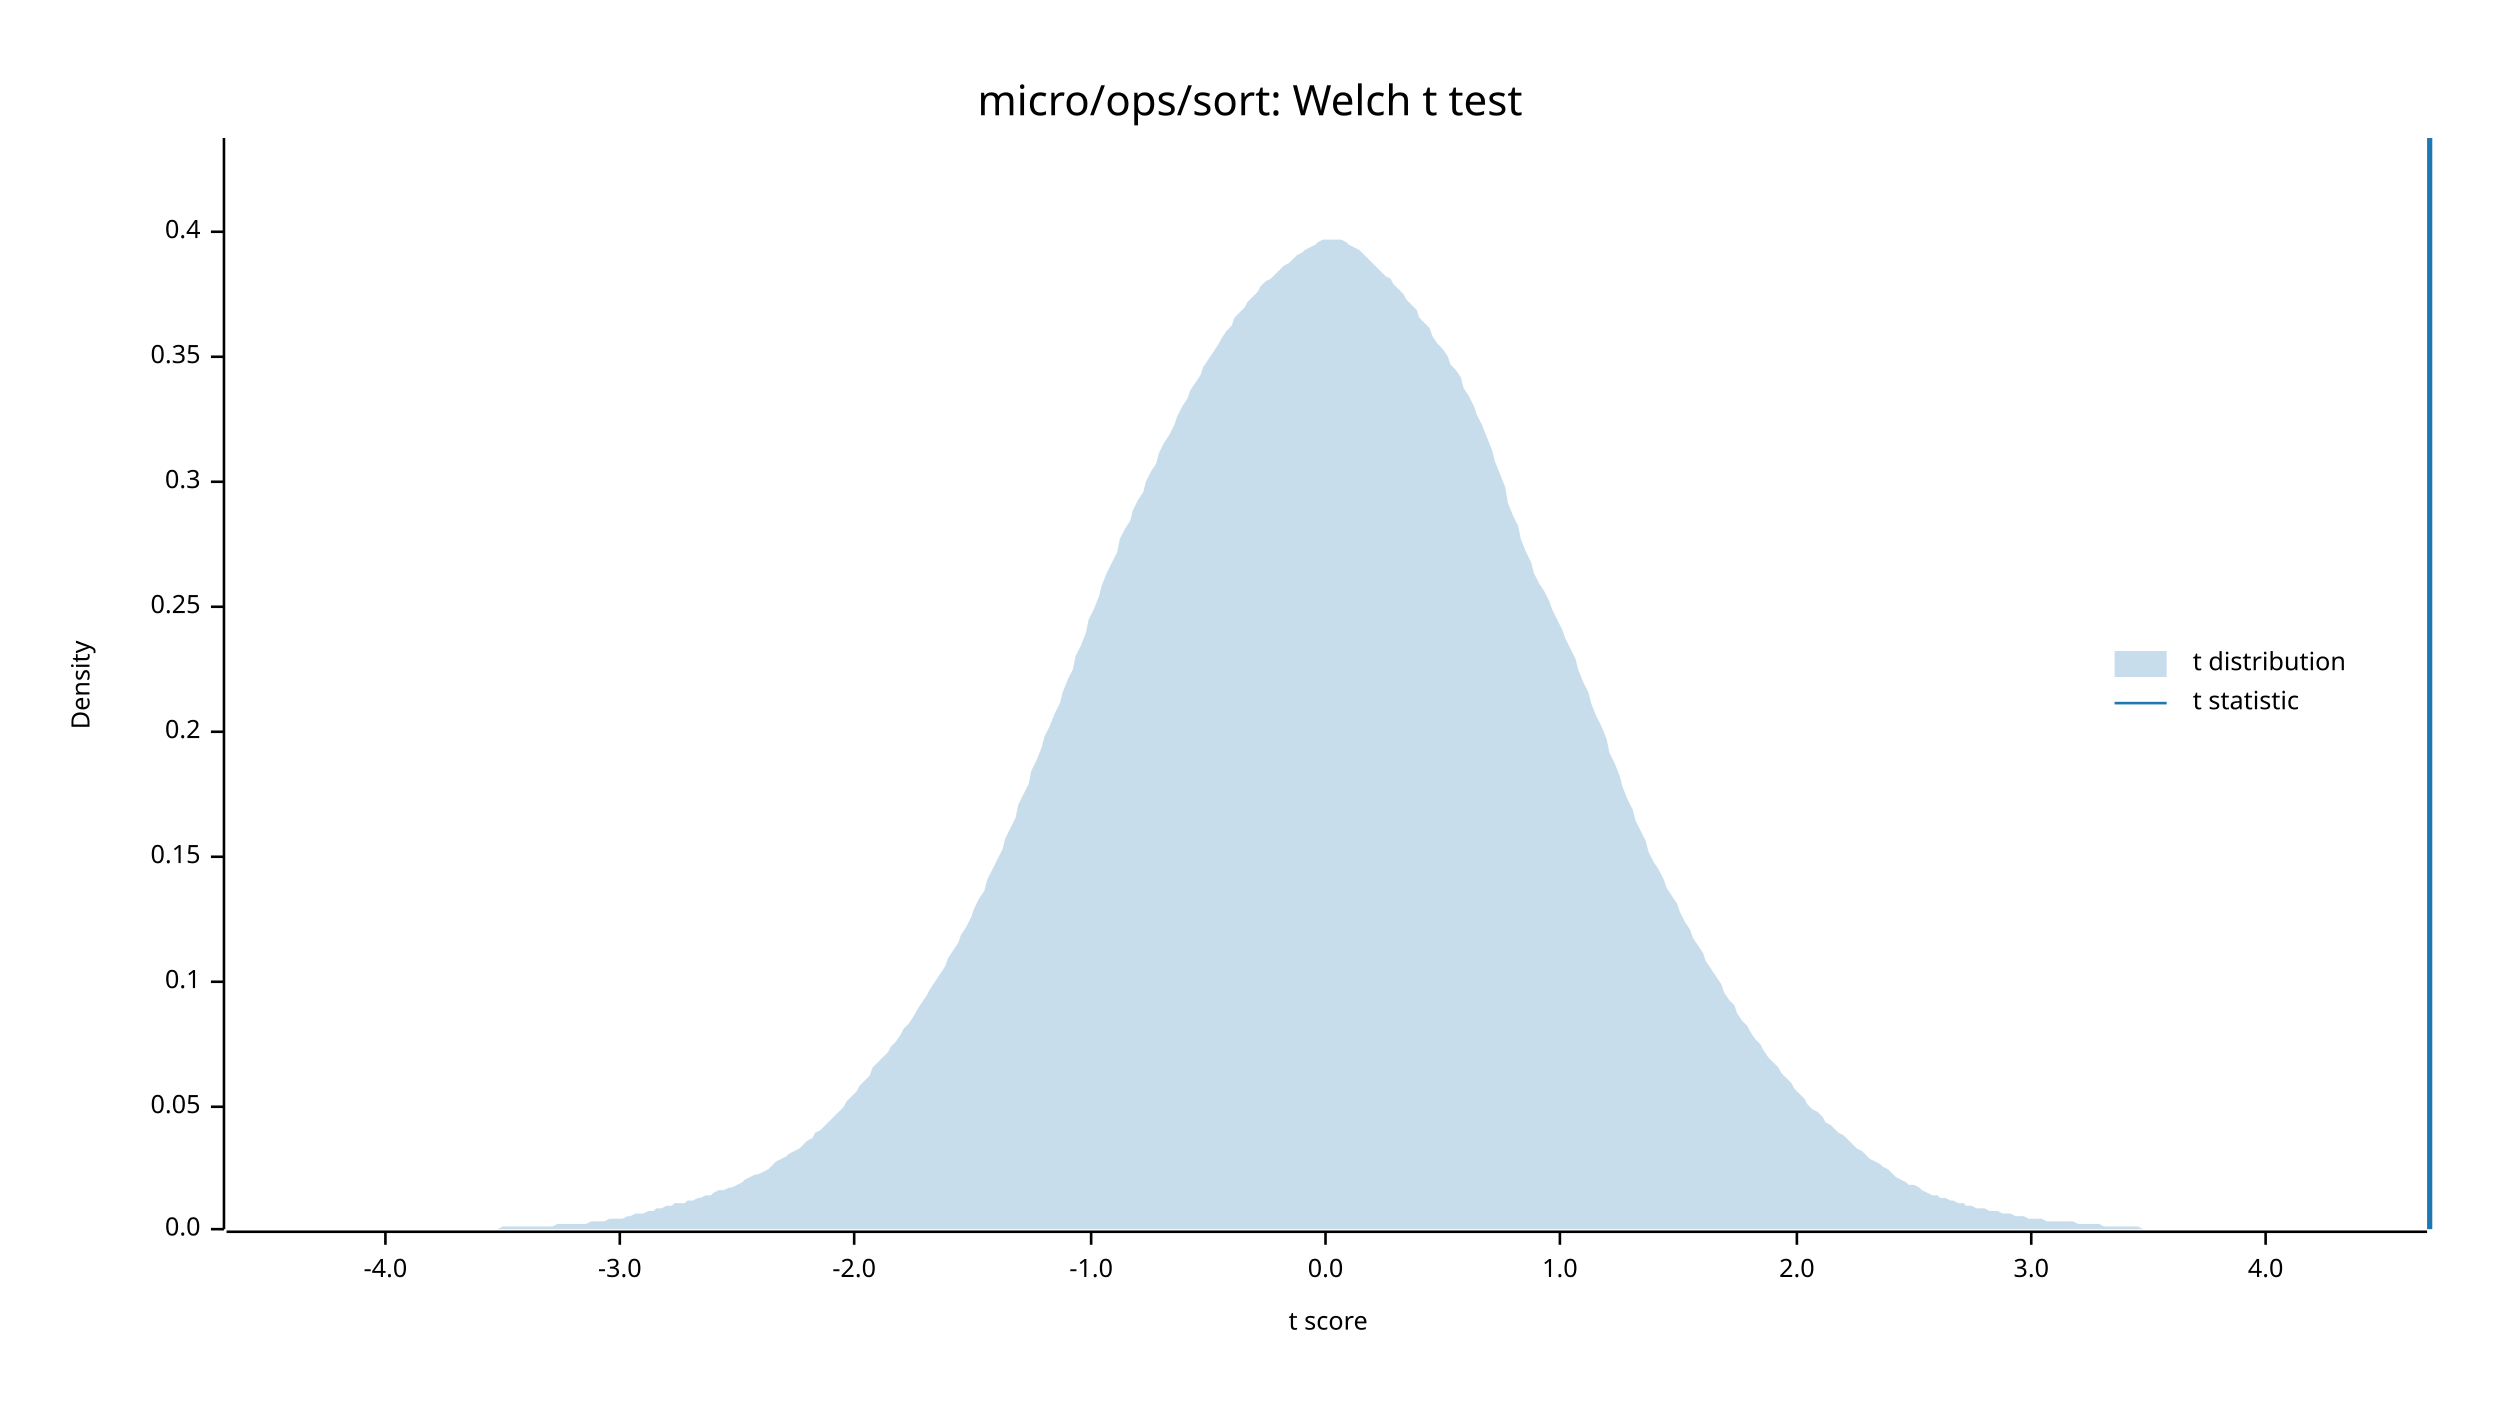
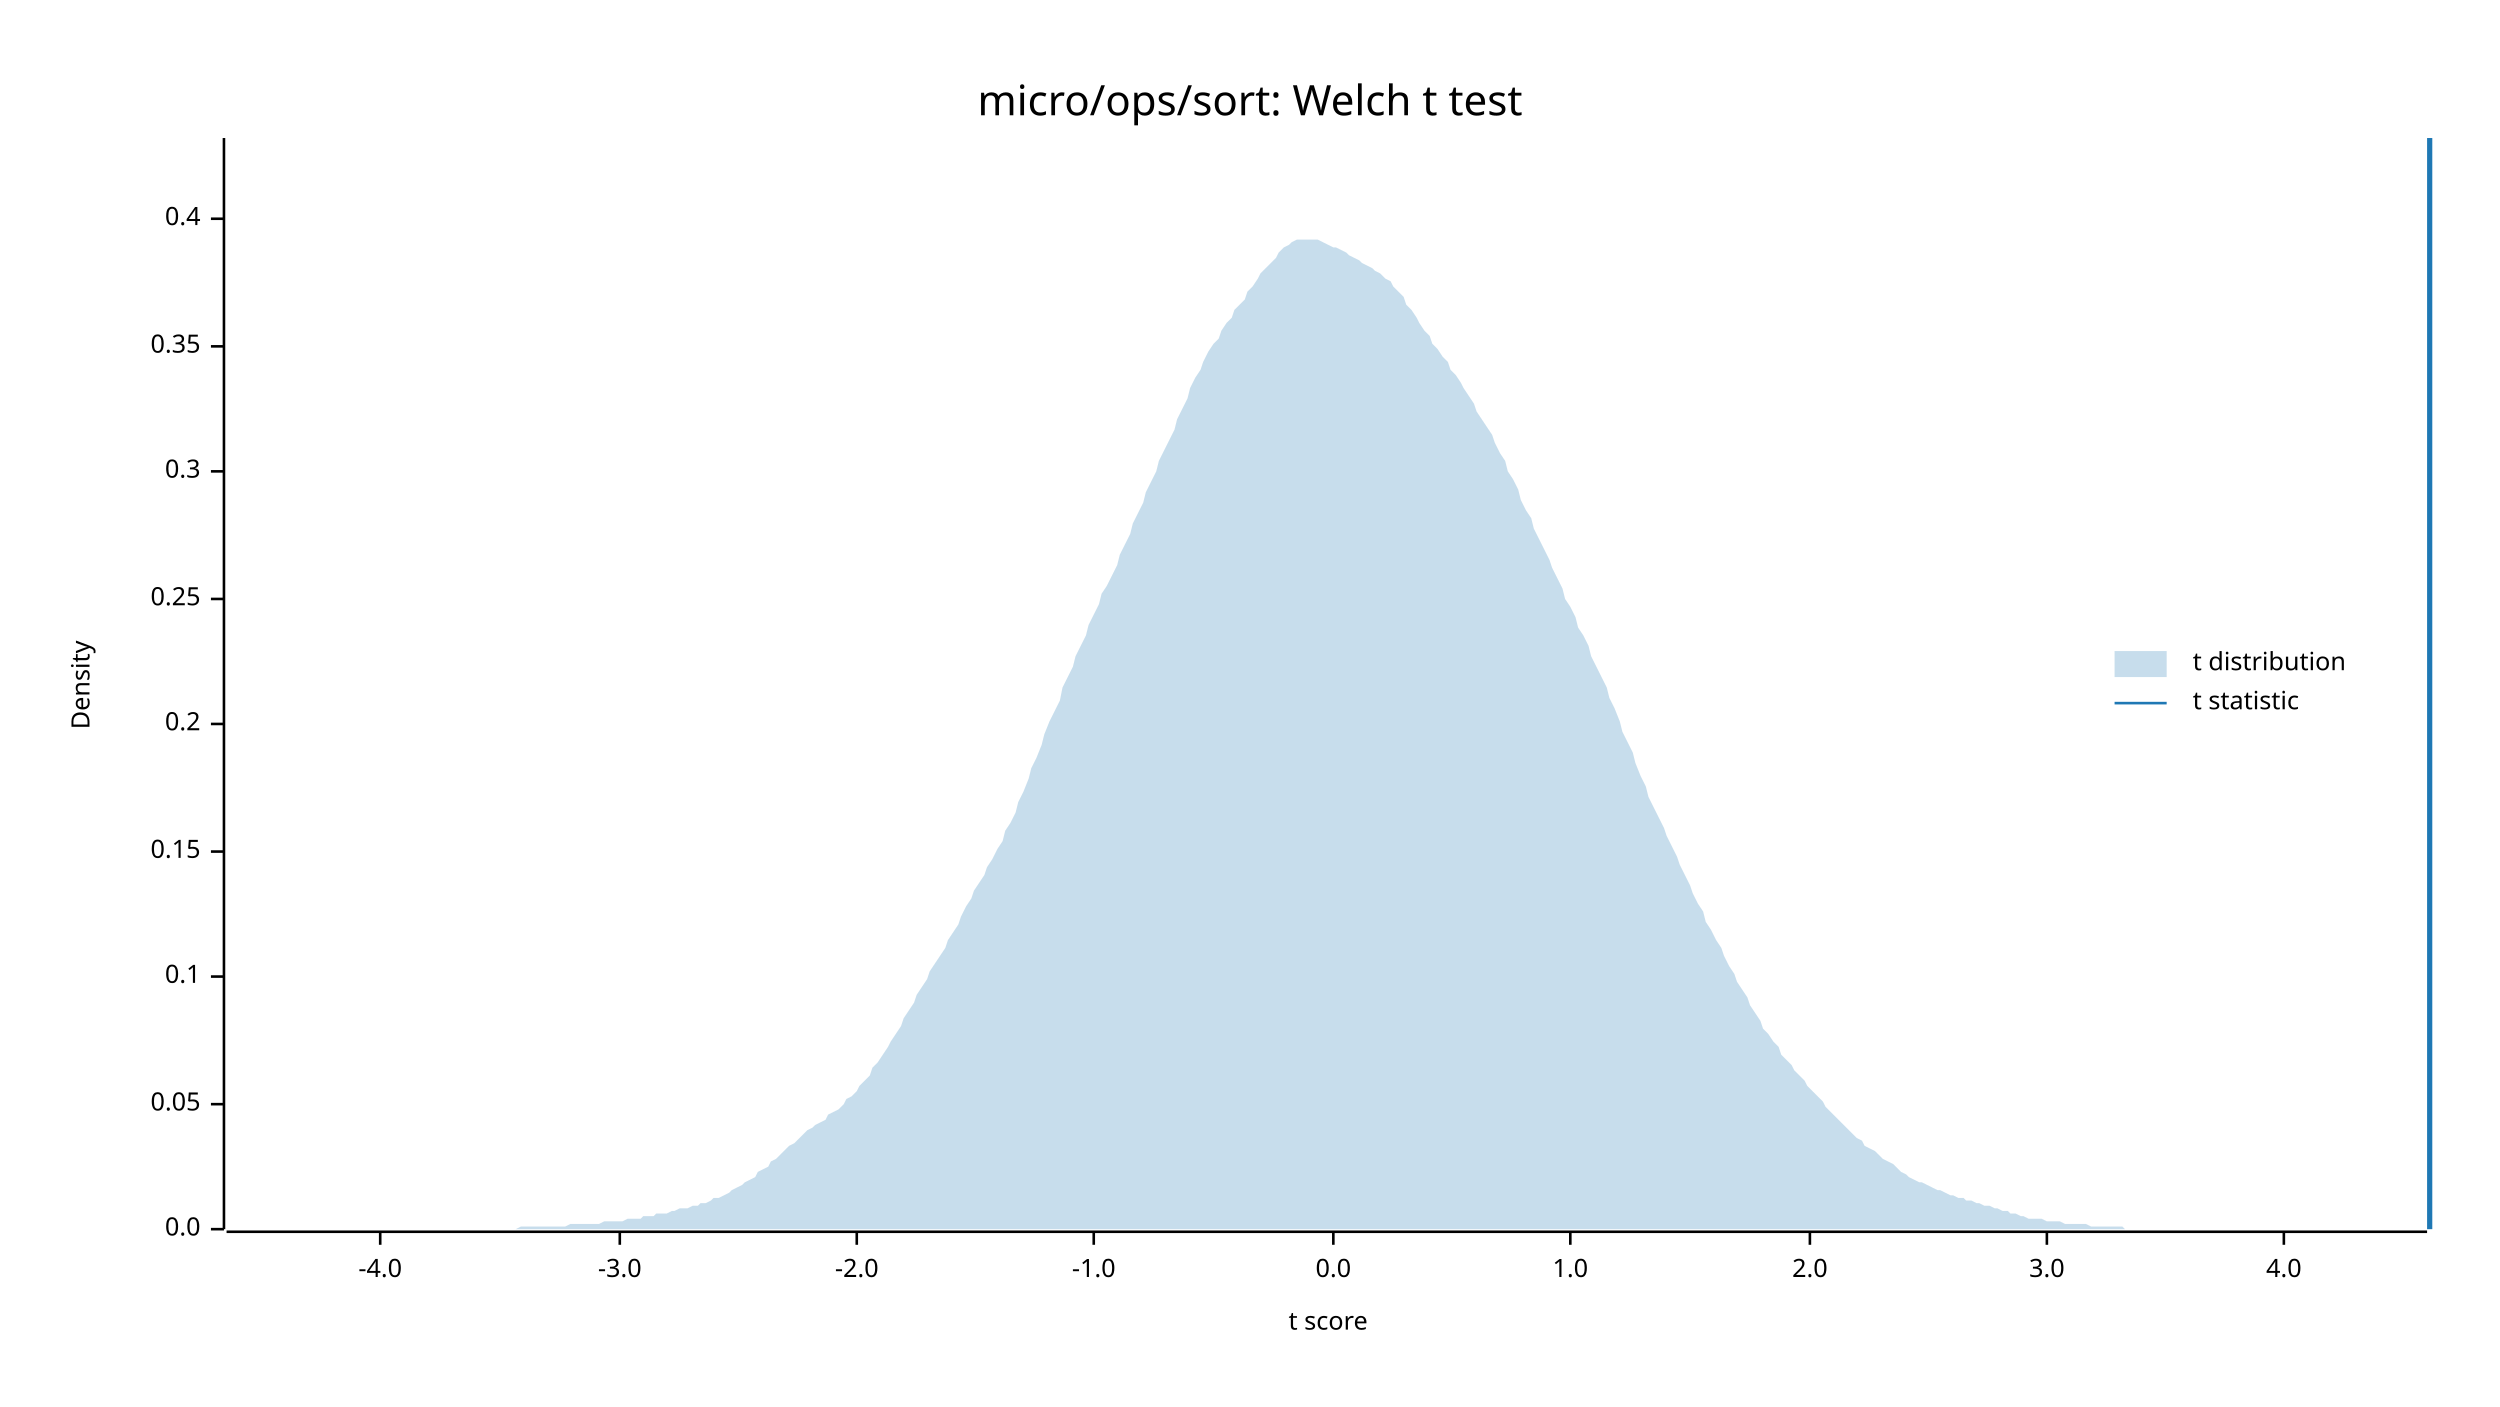
<svg xmlns="http://www.w3.org/2000/svg" width="960" height="540" viewBox="0 0 960 540">
  <text x="480" y="32" dy="0.76em" text-anchor="middle" font-family="sans-serif" font-size="16.129" opacity="1" fill="#000000">
micro/ops/sort: Welch t test
</text>
  <text x="27" y="263" dy="0.76em" text-anchor="middle" font-family="sans-serif" font-size="9.677" opacity="1" fill="#000000" transform="rotate(270, 27, 263)">
Density
</text>
  <text x="510" y="513" dy="-0.5ex" text-anchor="middle" font-family="sans-serif" font-size="9.677" opacity="1" fill="#000000">
t score
</text>
  <polyline fill="none" opacity="1" stroke="#000000" stroke-width="1" points="86,53 86,472 " />
  <text x="77" y="472" dy="0.5ex" text-anchor="end" font-family="sans-serif" font-size="9.677" opacity="1" fill="#000000">
0.0
</text>
  <polyline fill="none" opacity="1" stroke="#000000" stroke-width="1" points="81,472 86,472 " />
-   <text x="77" y="425" dy="0.5ex" text-anchor="end" font-family="sans-serif" font-size="9.677" opacity="1" fill="#000000">
+   <text x="77" y="424" dy="0.5ex" text-anchor="end" font-family="sans-serif" font-size="9.677" opacity="1" fill="#000000">
0.05
</text>
-   <polyline fill="none" opacity="1" stroke="#000000" stroke-width="1" points="81,425 86,425 " />
-   <text x="77" y="377" dy="0.5ex" text-anchor="end" font-family="sans-serif" font-size="9.677" opacity="1" fill="#000000">
+   <polyline fill="none" opacity="1" stroke="#000000" stroke-width="1" points="81,424 86,424 " />
+   <text x="77" y="375" dy="0.5ex" text-anchor="end" font-family="sans-serif" font-size="9.677" opacity="1" fill="#000000">
0.1
</text>
-   <polyline fill="none" opacity="1" stroke="#000000" stroke-width="1" points="81,377 86,377 " />
-   <text x="77" y="329" dy="0.5ex" text-anchor="end" font-family="sans-serif" font-size="9.677" opacity="1" fill="#000000">
+   <polyline fill="none" opacity="1" stroke="#000000" stroke-width="1" points="81,375 86,375 " />
+   <text x="77" y="327" dy="0.5ex" text-anchor="end" font-family="sans-serif" font-size="9.677" opacity="1" fill="#000000">
0.15
</text>
-   <polyline fill="none" opacity="1" stroke="#000000" stroke-width="1" points="81,329 86,329 " />
-   <text x="77" y="281" dy="0.5ex" text-anchor="end" font-family="sans-serif" font-size="9.677" opacity="1" fill="#000000">
+   <polyline fill="none" opacity="1" stroke="#000000" stroke-width="1" points="81,327 86,327 " />
+   <text x="77" y="278" dy="0.5ex" text-anchor="end" font-family="sans-serif" font-size="9.677" opacity="1" fill="#000000">
0.2
</text>
-   <polyline fill="none" opacity="1" stroke="#000000" stroke-width="1" points="81,281 86,281 " />
-   <text x="77" y="233" dy="0.5ex" text-anchor="end" font-family="sans-serif" font-size="9.677" opacity="1" fill="#000000">
+   <polyline fill="none" opacity="1" stroke="#000000" stroke-width="1" points="81,278 86,278 " />
+   <text x="77" y="230" dy="0.5ex" text-anchor="end" font-family="sans-serif" font-size="9.677" opacity="1" fill="#000000">
0.25
</text>
-   <polyline fill="none" opacity="1" stroke="#000000" stroke-width="1" points="81,233 86,233 " />
-   <text x="77" y="185" dy="0.5ex" text-anchor="end" font-family="sans-serif" font-size="9.677" opacity="1" fill="#000000">
+   <polyline fill="none" opacity="1" stroke="#000000" stroke-width="1" points="81,230 86,230 " />
+   <text x="77" y="181" dy="0.5ex" text-anchor="end" font-family="sans-serif" font-size="9.677" opacity="1" fill="#000000">
0.3
</text>
-   <polyline fill="none" opacity="1" stroke="#000000" stroke-width="1" points="81,185 86,185 " />
-   <text x="77" y="137" dy="0.5ex" text-anchor="end" font-family="sans-serif" font-size="9.677" opacity="1" fill="#000000">
+   <polyline fill="none" opacity="1" stroke="#000000" stroke-width="1" points="81,181 86,181 " />
+   <text x="77" y="133" dy="0.5ex" text-anchor="end" font-family="sans-serif" font-size="9.677" opacity="1" fill="#000000">
0.35
</text>
-   <polyline fill="none" opacity="1" stroke="#000000" stroke-width="1" points="81,137 86,137 " />
-   <text x="77" y="89" dy="0.5ex" text-anchor="end" font-family="sans-serif" font-size="9.677" opacity="1" fill="#000000">
+   <polyline fill="none" opacity="1" stroke="#000000" stroke-width="1" points="81,133 86,133 " />
+   <text x="77" y="84" dy="0.5ex" text-anchor="end" font-family="sans-serif" font-size="9.677" opacity="1" fill="#000000">
0.4
</text>
-   <polyline fill="none" opacity="1" stroke="#000000" stroke-width="1" points="81,89 86,89 " />
+   <polyline fill="none" opacity="1" stroke="#000000" stroke-width="1" points="81,84 86,84 " />
  <polyline fill="none" opacity="1" stroke="#000000" stroke-width="1" points="87,473 932,473 " />
-   <text x="148" y="483" dy="0.76em" text-anchor="middle" font-family="sans-serif" font-size="9.677" opacity="1" fill="#000000">
+   <text x="146" y="483" dy="0.76em" text-anchor="middle" font-family="sans-serif" font-size="9.677" opacity="1" fill="#000000">
-4.0
</text>
-   <polyline fill="none" opacity="1" stroke="#000000" stroke-width="1" points="148,473 148,478 " />
+   <polyline fill="none" opacity="1" stroke="#000000" stroke-width="1" points="146,473 146,478 " />
  <text x="238" y="483" dy="0.76em" text-anchor="middle" font-family="sans-serif" font-size="9.677" opacity="1" fill="#000000">
-3.0
</text>
  <polyline fill="none" opacity="1" stroke="#000000" stroke-width="1" points="238,473 238,478 " />
-   <text x="328" y="483" dy="0.76em" text-anchor="middle" font-family="sans-serif" font-size="9.677" opacity="1" fill="#000000">
+   <text x="329" y="483" dy="0.76em" text-anchor="middle" font-family="sans-serif" font-size="9.677" opacity="1" fill="#000000">
-2.0
</text>
-   <polyline fill="none" opacity="1" stroke="#000000" stroke-width="1" points="328,473 328,478 " />
-   <text x="419" y="483" dy="0.76em" text-anchor="middle" font-family="sans-serif" font-size="9.677" opacity="1" fill="#000000">
+   <polyline fill="none" opacity="1" stroke="#000000" stroke-width="1" points="329,473 329,478 " />
+   <text x="420" y="483" dy="0.76em" text-anchor="middle" font-family="sans-serif" font-size="9.677" opacity="1" fill="#000000">
-1.0
</text>
-   <polyline fill="none" opacity="1" stroke="#000000" stroke-width="1" points="419,473 419,478 " />
-   <text x="509" y="483" dy="0.76em" text-anchor="middle" font-family="sans-serif" font-size="9.677" opacity="1" fill="#000000">
+   <polyline fill="none" opacity="1" stroke="#000000" stroke-width="1" points="420,473 420,478 " />
+   <text x="512" y="483" dy="0.76em" text-anchor="middle" font-family="sans-serif" font-size="9.677" opacity="1" fill="#000000">
0.0
</text>
-   <polyline fill="none" opacity="1" stroke="#000000" stroke-width="1" points="509,473 509,478 " />
-   <text x="599" y="483" dy="0.76em" text-anchor="middle" font-family="sans-serif" font-size="9.677" opacity="1" fill="#000000">
+   <polyline fill="none" opacity="1" stroke="#000000" stroke-width="1" points="512,473 512,478 " />
+   <text x="603" y="483" dy="0.76em" text-anchor="middle" font-family="sans-serif" font-size="9.677" opacity="1" fill="#000000">
1.0
</text>
-   <polyline fill="none" opacity="1" stroke="#000000" stroke-width="1" points="599,473 599,478 " />
-   <text x="690" y="483" dy="0.76em" text-anchor="middle" font-family="sans-serif" font-size="9.677" opacity="1" fill="#000000">
+   <polyline fill="none" opacity="1" stroke="#000000" stroke-width="1" points="603,473 603,478 " />
+   <text x="695" y="483" dy="0.76em" text-anchor="middle" font-family="sans-serif" font-size="9.677" opacity="1" fill="#000000">
2.0
</text>
-   <polyline fill="none" opacity="1" stroke="#000000" stroke-width="1" points="690,473 690,478 " />
-   <text x="780" y="483" dy="0.76em" text-anchor="middle" font-family="sans-serif" font-size="9.677" opacity="1" fill="#000000">
+   <polyline fill="none" opacity="1" stroke="#000000" stroke-width="1" points="695,473 695,478 " />
+   <text x="786" y="483" dy="0.76em" text-anchor="middle" font-family="sans-serif" font-size="9.677" opacity="1" fill="#000000">
3.0
</text>
-   <polyline fill="none" opacity="1" stroke="#000000" stroke-width="1" points="780,473 780,478 " />
-   <text x="870" y="483" dy="0.76em" text-anchor="middle" font-family="sans-serif" font-size="9.677" opacity="1" fill="#000000">
+   <polyline fill="none" opacity="1" stroke="#000000" stroke-width="1" points="786,473 786,478 " />
+   <text x="877" y="483" dy="0.76em" text-anchor="middle" font-family="sans-serif" font-size="9.677" opacity="1" fill="#000000">
4.0
</text>
-   <polyline fill="none" opacity="1" stroke="#000000" stroke-width="1" points="870,473 870,478 " />
-   <polygon opacity="0.25" fill="#1F78B4" points="87,472 88,472 90,472 92,472 93,472 95,472 97,472 98,472 100,472 102,472 103,472 105,472 107,472 109,472 110,472 112,472 114,472 115,472 117,472 119,472 120,472 122,472 124,472 125,472 127,472 129,472 131,472 132,472 134,472 136,472 137,472 139,472 141,472 142,472 144,472 146,472 147,472 149,472 151,472 153,472 154,472 156,472 158,472 159,472 161,472 163,472 164,472 166,472 168,472 169,472 171,472 173,472 175,472 176,472 178,472 180,472 181,472 183,472 185,472 186,472 188,472 190,472 191,472 193,471 195,471 197,471 198,471 200,471 202,471 203,471 205,471 207,471 208,471 210,471 212,471 214,470 215,470 217,470 219,470 220,470 222,470 224,470 225,470 227,469 229,469 230,469 232,469 234,468 236,468 237,468 239,468 241,467 242,467 244,466 246,466 247,466 249,465 251,465 252,464 254,464 256,463 258,463 259,462 261,462 263,462 264,461 266,461 268,460 269,460 271,459 273,459 274,458 276,457 278,457 280,456 281,456 283,455 285,454 286,453 288,452 290,451 291,451 293,450 295,449 296,448 298,446 300,445 302,444 303,443 305,442 307,441 308,440 310,438 312,437 313,435 315,434 317,432 318,431 320,429 322,427 324,425 325,423 327,421 329,419 330,417 332,415 334,413 335,410 337,408 339,406 341,404 342,402 344,400 346,397 347,395 349,393 351,390 352,388 354,385 356,382 357,380 359,377 361,374 363,371 364,368 366,365 368,362 369,359 371,356 373,352 374,349 376,345 378,342 379,338 381,334 383,330 385,326 386,322 388,318 390,314 391,309 393,305 395,301 396,296 398,292 400,287 401,283 403,279 405,274 407,270 408,266 410,261 412,257 413,252 415,248 417,243 418,238 420,234 422,229 423,225 425,220 427,216 429,212 430,207 432,203 434,200 435,196 437,192 439,189 440,185 442,181 444,178 445,174 447,170 449,167 451,163 452,160 454,156 456,153 457,150 459,147 461,144 462,141 464,138 466,135 468,132 469,130 471,127 473,125 474,122 476,120 478,118 479,116 481,114 483,112 484,110 486,108 488,107 490,105 491,104 493,102 495,101 496,100 498,98 500,97 501,96 503,95 505,94 506,93 508,92 510,92 512,92 513,92 515,92 517,93 518,94 520,95 522,96 523,97 525,99 527,101 528,102 530,104 532,106 534,107 535,109 537,111 539,113 540,115 542,117 544,119 545,122 547,124 549,126 550,129 552,132 554,134 556,137 557,140 559,142 561,145 562,149 564,152 566,156 567,159 569,163 571,168 573,173 574,177 576,182 578,187 579,193 581,198 583,202 584,207 586,212 588,216 589,220 591,224 593,227 595,231 596,234 598,238 600,242 601,245 603,249 605,253 606,257 608,262 610,266 611,270 613,275 615,279 617,284 618,289 620,293 622,298 623,302 625,307 627,311 628,315 630,319 632,323 633,327 635,331 637,334 639,338 640,341 642,344 644,347 645,350 647,354 649,357 650,360 652,363 654,366 655,369 657,372 659,375 661,378 662,381 664,384 666,386 667,389 669,392 671,394 672,396 674,399 676,401 677,403 679,406 681,408 683,410 684,412 686,414 688,416 689,418 691,420 693,422 694,424 696,426 698,427 700,429 701,431 703,432 705,434 706,435 708,436 710,438 711,439 713,441 715,442 716,443 718,445 720,446 722,447 723,448 725,449 727,451 728,452 730,453 732,454 733,455 735,455 737,456 738,457 740,458 742,459 744,459 745,460 747,460 749,461 750,461 752,462 754,462 755,463 757,463 759,464 760,464 762,464 764,465 766,465 767,465 769,466 771,466 772,466 774,467 776,467 777,467 779,468 781,468 782,468 784,468 786,469 788,469 789,469 791,469 793,469 794,469 796,469 798,470 799,470 801,470 803,470 804,470 806,470 808,471 810,471 811,471 813,471 815,471 816,471 818,471 820,471 821,471 823,472 825,472 827,472 828,472 830,472 832,472 833,472 835,472 837,472 838,472 840,472 842,472 843,472 845,472 847,472 849,472 850,472 852,472 854,472 855,472 857,472 859,472 860,472 862,472 864,472 865,472 867,472 869,472 871,472 872,472 874,472 876,472 877,472 879,472 881,472 882,472 884,472 886,472 887,472 889,472 891,472 893,472 894,472 896,472 898,472 899,472 901,472 903,472 904,472 906,472 908,472 909,472 911,472 913,472 915,472 916,472 918,472 920,472 921,472 923,472 925,472 926,472 928,472 930,472 932,472 932,472 87,472 " />
+   <polyline fill="none" opacity="1" stroke="#000000" stroke-width="1" points="877,473 877,478 " />
+   <polygon opacity="0.25" fill="#1F78B4" points="87,472 88,472 90,472 92,472 93,472 95,472 97,472 98,472 100,472 102,472 103,472 105,472 107,472 109,472 110,472 112,472 114,472 115,472 117,472 119,472 120,472 122,472 124,472 125,472 127,472 129,472 131,472 132,472 134,472 136,472 137,472 139,472 141,472 142,472 144,472 146,472 147,472 149,472 151,472 153,472 154,472 156,472 158,472 159,472 161,472 163,472 164,472 166,472 168,472 169,472 171,472 173,472 175,472 176,472 178,472 180,472 181,472 183,472 185,472 186,472 188,472 190,472 191,472 193,472 195,472 197,472 198,472 200,471 202,471 203,471 205,471 207,471 208,471 210,471 212,471 214,471 215,471 217,471 219,470 220,470 222,470 224,470 225,470 227,470 229,470 230,470 232,469 234,469 236,469 237,469 239,469 241,468 242,468 244,468 246,468 247,467 249,467 251,467 252,466 254,466 256,466 258,465 259,465 261,464 263,464 264,464 266,463 268,463 269,462 271,462 273,461 274,460 276,460 278,459 280,458 281,457 283,456 285,455 286,454 288,453 290,452 291,450 293,449 295,448 296,446 298,445 300,443 302,441 303,440 305,439 307,437 308,436 310,434 312,433 313,432 315,431 317,430 318,428 320,427 322,426 324,424 325,422 327,421 329,419 330,417 332,415 334,413 335,410 337,408 339,405 341,402 342,400 344,397 346,394 347,391 349,388 351,385 352,382 354,379 356,376 357,373 359,370 361,367 363,364 364,361 366,358 368,355 369,352 371,348 373,345 374,342 376,339 378,336 379,333 381,330 383,326 385,323 386,319 388,316 390,312 391,308 393,304 395,299 396,295 398,291 400,286 401,282 403,277 405,273 407,269 408,264 410,260 412,256 413,252 415,248 417,244 418,240 420,236 422,232 423,228 425,225 427,221 429,217 430,213 432,209 434,205 435,201 437,197 439,193 440,189 442,185 444,181 445,177 447,173 449,169 451,165 452,161 454,157 456,153 457,149 459,145 461,142 462,139 464,135 466,132 468,130 469,127 471,124 473,122 474,119 476,117 478,115 479,112 481,110 483,107 484,105 486,103 488,101 490,99 491,97 493,95 495,94 496,93 498,92 500,92 501,92 503,92 505,92 506,92 508,93 510,94 512,95 513,95 515,96 517,97 518,98 520,99 522,100 523,101 525,102 527,103 528,104 530,105 532,107 534,108 535,110 537,112 539,114 540,117 542,119 544,122 545,124 547,127 549,129 550,132 552,134 554,137 556,139 557,142 559,144 561,147 562,149 564,152 566,155 567,158 569,161 571,164 573,167 574,170 576,174 578,177 579,181 581,184 583,188 584,192 586,196 588,199 589,203 591,207 593,211 595,215 596,218 598,222 600,226 601,230 603,233 605,237 606,241 608,244 610,248 611,252 613,256 615,260 617,264 618,268 620,272 622,277 623,281 625,285 627,289 628,293 630,298 632,302 633,306 635,310 637,314 639,318 640,321 642,325 644,329 645,332 647,336 649,340 650,343 652,347 654,350 655,354 657,357 659,361 661,364 662,367 664,371 666,374 667,377 669,380 671,383 672,386 674,389 676,392 677,395 679,397 681,400 683,402 684,405 686,407 688,409 689,411 691,413 693,415 694,417 696,419 698,421 700,423 701,425 703,427 705,429 706,430 708,432 710,434 711,435 713,437 715,438 716,440 718,441 720,442 722,444 723,445 725,446 727,447 728,448 730,450 732,451 733,452 735,453 737,454 738,454 740,455 742,456 744,457 745,457 747,458 749,459 750,459 752,460 754,460 755,461 757,461 759,462 760,462 762,463 764,463 766,464 767,464 769,465 771,465 772,466 774,466 776,467 777,467 779,468 781,468 782,468 784,468 786,469 788,469 789,469 791,469 793,470 794,470 796,470 798,470 799,470 801,470 803,471 804,471 806,471 808,471 810,471 811,471 813,471 815,471 816,472 818,472 820,472 821,472 823,472 825,472 827,472 828,472 830,472 832,472 833,472 835,472 837,472 838,472 840,472 842,472 843,472 845,472 847,472 849,472 850,472 852,472 854,472 855,472 857,472 859,472 860,472 862,472 864,472 865,472 867,472 869,472 871,472 872,472 874,472 876,472 877,472 879,472 881,472 882,472 884,472 886,472 887,472 889,472 891,472 893,472 894,472 896,472 898,472 899,472 901,472 903,472 904,472 906,472 908,472 909,472 911,472 913,472 915,472 916,472 918,472 920,472 921,472 923,472 925,472 926,472 928,472 930,472 932,472 932,472 87,472 " />
  <polyline fill="none" opacity="1" stroke="#1F78B4" stroke-width="2" points="933,472 933,53 " />
  <text x="842" y="250" dy="0.76em" text-anchor="start" font-family="sans-serif" font-size="9.677" opacity="1" fill="#000000">
t distribution
</text>
  <text x="842" y="265" dy="0.76em" text-anchor="start" font-family="sans-serif" font-size="9.677" opacity="1" fill="#000000">
t statistic
</text>
  <rect x="812" y="250" width="20" height="10" opacity="0.25" fill="#1F78B4" stroke="none" />
  <polyline fill="none" opacity="1" stroke="#1F78B4" stroke-width="1" points="812,270 832,270 " />
</svg>
